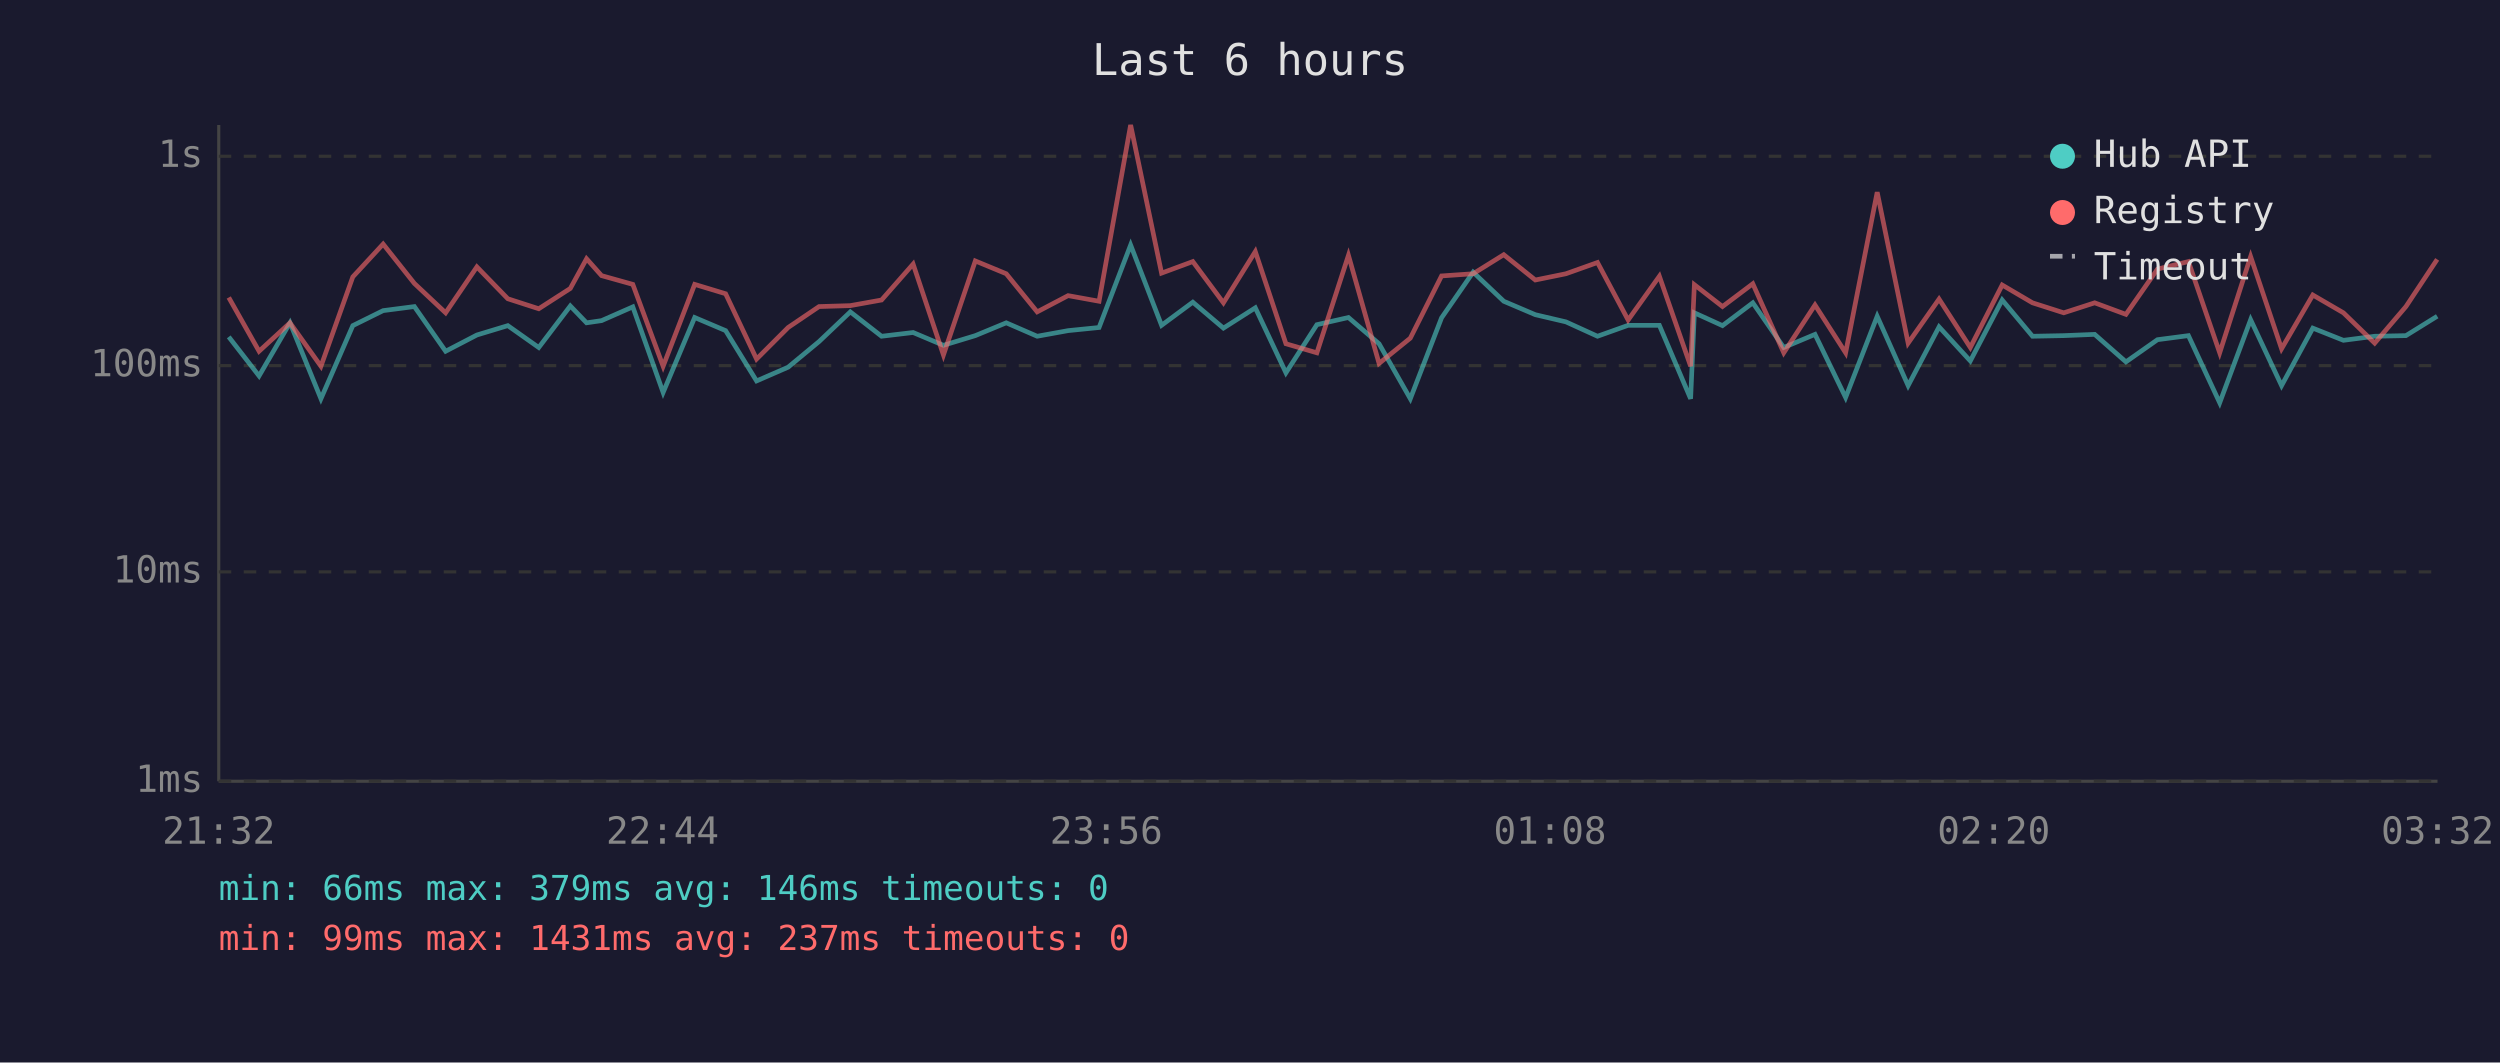
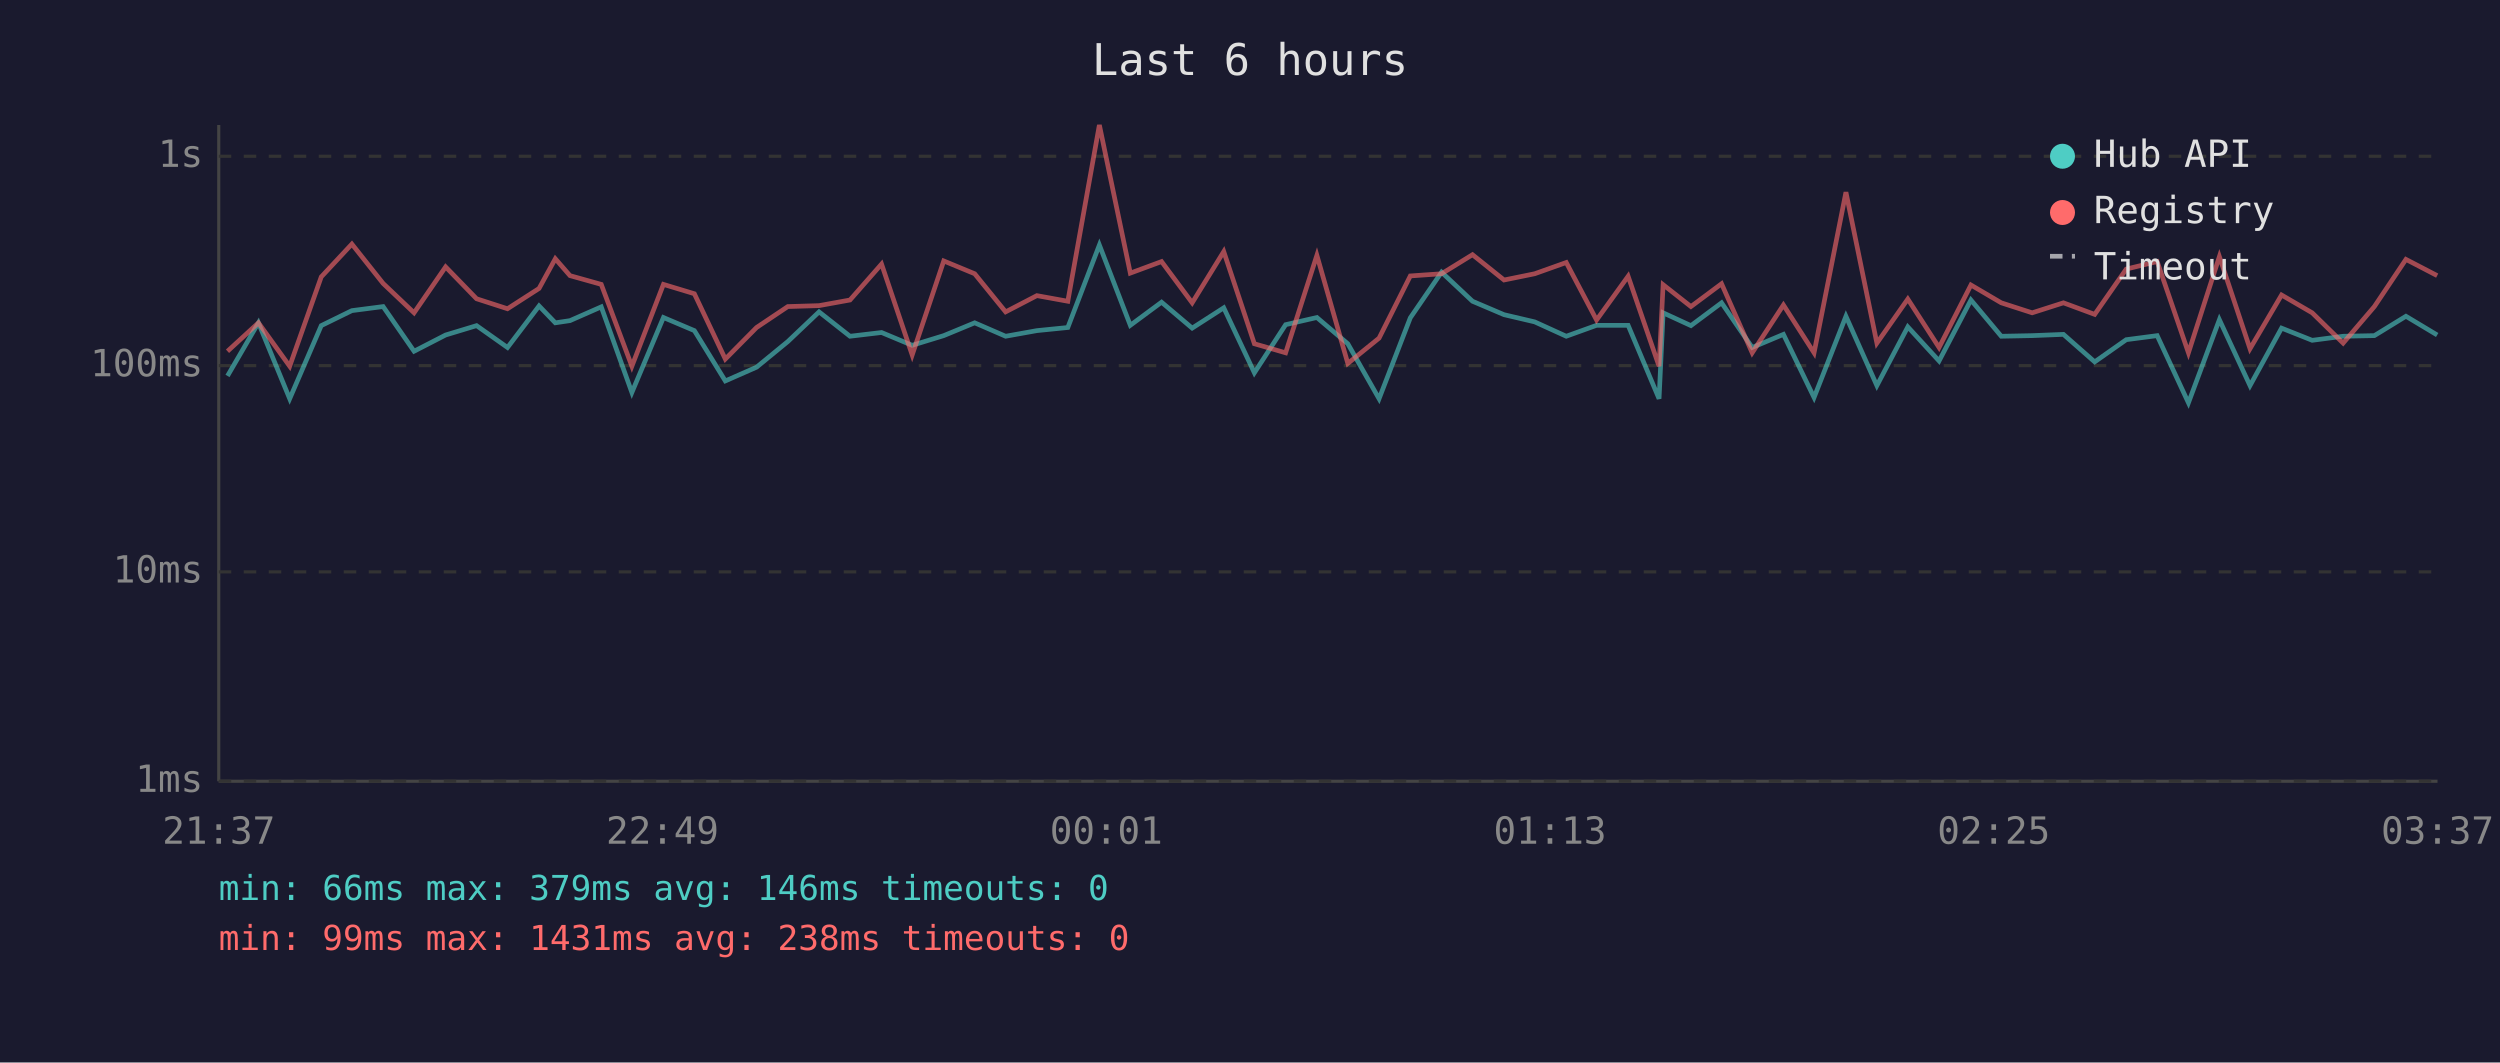
<svg xmlns="http://www.w3.org/2000/svg" viewBox="0 0 800 340" font-family="monospace" font-size="12">
  <rect width="800" height="340" fill="#1a1a2e" />
  <text x="400" y="24" fill="#e0e0e0" font-size="14" text-anchor="middle">Last 6 hours</text>
  <line x1="70" y1="40" x2="70" y2="250" stroke="#444" stroke-width="1" />
  <line x1="70" y1="250" x2="780" y2="250" stroke="#444" stroke-width="1" />
  <line x1="70" y1="250" x2="780" y2="250" stroke="#333" stroke-width="1" stroke-dasharray="4" />
  <text x="65" y="250" fill="#888" text-anchor="end" dominant-baseline="middle">1ms</text>
  <line x1="70" y1="183" x2="780" y2="183" stroke="#333" stroke-width="1" stroke-dasharray="4" />
  <text x="65" y="183" fill="#888" text-anchor="end" dominant-baseline="middle">10ms</text>
  <line x1="70" y1="117" x2="780" y2="117" stroke="#333" stroke-width="1" stroke-dasharray="4" />
  <text x="65" y="117" fill="#888" text-anchor="end" dominant-baseline="middle">100ms</text>
  <line x1="70" y1="50" x2="780" y2="50" stroke="#333" stroke-width="1" stroke-dasharray="4" />
  <text x="65" y="50" fill="#888" text-anchor="end" dominant-baseline="middle">1s</text>
-   <text x="70" y="270" fill="#888" text-anchor="middle">21:32</text>
-   <text x="212" y="270" fill="#888" text-anchor="middle">22:44</text>
-   <text x="354" y="270" fill="#888" text-anchor="middle">23:56</text>
-   <text x="496" y="270" fill="#888" text-anchor="middle">01:08</text>
-   <text x="638" y="270" fill="#888" text-anchor="middle">02:20</text>
-   <text x="780" y="270" fill="#888" text-anchor="middle">03:32</text>
-   <polyline points="73.2,107.8 82.9,120.3 92.8,103.3 102.7,127.6 112.9,104.2 122.6,99.4 132.6,98.1 142.6,112.4 152.6,107.2 162.5,104.2 172.4,111.2 182.5,97.9 187.7,103.3 192.5,102.6 202.5,98.2 212.2,125.6 222.3,101.6 232.2,105.8 242.1,121.9 252.2,117.5 262.1,109.3 272.1,99.8 282.1,107.6 292.2,106.4 301.9,110.5 312.1,107.4 322.0,103.3 331.9,107.6 341.8,105.8 351.7,104.8 361.8,78.4 371.7,104.1 381.7,96.7 391.5,105.0 401.7,98.5 411.5,119.3 421.4,103.9 431.5,101.6 441.3,110.0 451.3,127.6 461.3,101.7 471.4,87.1 481.2,96.4 491.3,100.7 501.1,103.0 511.2,107.6 521.0,104.1 531.0,104.1 541.0,127.6 542.2,100.1 551.2,104.2 560.9,96.9 570.8,111.2 580.8,107.0 590.6,127.2 600.7,101.2 610.6,123.4 620.5,104.6 630.5,115.5 640.7,96.0 650.4,107.6 660.4,107.4 670.3,107.0 680.3,115.8 690.4,108.7 700.3,107.4 710.3,128.9 720.2,102.3 730.1,123.4 740.1,105.0 749.9,108.9 759.9,107.6 769.9,107.4 779.9,101.2" fill="none" stroke="#4ecdc4" stroke-width="1.5" opacity="0.6" />
-   <polyline points="73.2,95.2 82.9,112.4 92.8,103.3 102.7,117.2 112.9,88.6 122.6,78.1 132.6,90.7 142.6,100.1 152.6,85.4 162.5,95.6 172.4,98.8 182.5,92.3 187.7,82.8 192.5,88.2 202.5,91.0 212.2,117.2 222.3,91.0 232.2,94.0 242.1,114.9 252.2,104.8 262.1,98.1 272.1,97.8 282.1,96.0 292.2,84.5 301.9,113.6 312.1,83.5 322.0,87.6 331.9,99.8 341.8,94.6 351.7,96.4 361.8,40.0 371.7,87.4 381.7,83.7 391.5,96.9 401.7,80.5 411.5,110.0 421.4,112.9 431.5,81.7 441.3,116.3 451.3,108.2 461.3,88.3 471.4,87.6 481.2,81.5 491.3,89.6 501.1,87.6 511.2,84.0 521.0,102.4 531.0,88.4 541.0,117.2 542.2,91.1 551.2,98.1 560.9,90.8 570.8,112.9 580.8,97.6 590.6,112.9 600.7,61.5 610.6,109.8 620.5,95.7 630.5,111.2 640.7,91.2 650.4,96.9 660.4,100.1 670.3,96.9 680.3,100.6 690.4,86.1 700.3,83.7 710.3,112.9 720.2,82.1 730.1,111.6 740.1,94.4 749.9,100.1 759.9,109.8 769.9,98.1 779.9,83.0" fill="none" stroke="#ff6b6b" stroke-width="1.5" opacity="0.6" />
+   <text x="70" y="270" fill="#888" text-anchor="middle">21:37</text>
+   <text x="212" y="270" fill="#888" text-anchor="middle">22:49</text>
+   <text x="354" y="270" fill="#888" text-anchor="middle">00:01</text>
+   <text x="496" y="270" fill="#888" text-anchor="middle">01:13</text>
+   <text x="638" y="270" fill="#888" text-anchor="middle">02:25</text>
+   <text x="780" y="270" fill="#888" text-anchor="middle">03:37</text>
+   <polyline points="72.8,120.3 82.7,103.3 92.7,127.6 102.8,104.2 112.6,99.4 122.6,98.1 132.5,112.4 142.6,107.2 152.5,104.2 162.4,111.2 172.5,97.9 177.7,103.3 182.4,102.6 192.4,98.2 202.2,125.6 212.3,101.6 222.2,105.8 232.1,121.9 242.1,117.5 252.1,109.3 262.1,99.8 272.0,107.6 282.1,106.4 291.9,110.5 302.0,107.4 311.9,103.3 321.8,107.6 331.8,105.8 341.7,104.8 351.8,78.4 361.7,104.1 371.7,96.7 381.5,105.0 391.6,98.5 401.4,119.3 411.4,103.9 421.4,101.6 431.3,110.0 441.3,127.6 451.3,101.7 461.3,87.1 471.2,96.4 481.3,100.7 491.1,103.0 501.2,107.6 510.9,104.1 521.0,104.1 530.9,127.6 532.2,100.1 541.1,104.2 550.9,96.9 560.7,111.2 570.7,107.0 580.5,127.2 590.7,101.2 600.6,123.4 610.5,104.6 620.5,115.5 630.7,96.0 640.4,107.6 650.3,107.4 660.3,107.0 670.3,115.8 680.4,108.7 690.3,107.4 700.3,128.9 710.2,102.3 720.0,123.4 730.1,105.0 739.9,108.9 749.8,107.6 759.8,107.4 769.9,101.2 779.9,107.2" fill="none" stroke="#4ecdc4" stroke-width="1.5" opacity="0.6" />
+   <polyline points="72.8,112.4 82.7,103.3 92.7,117.2 102.8,88.6 112.6,78.1 122.6,90.7 132.5,100.1 142.6,85.4 152.5,95.6 162.4,98.8 172.5,92.3 177.7,82.8 182.4,88.2 192.4,91.0 202.2,117.2 212.3,91.0 222.2,94.0 232.1,114.9 242.1,104.8 252.1,98.1 262.1,97.8 272.0,96.0 282.1,84.5 291.9,113.6 302.0,83.5 311.9,87.6 321.8,99.8 331.8,94.6 341.7,96.4 351.8,40.0 361.7,87.4 371.7,83.7 381.5,96.9 391.6,80.5 401.4,110.0 411.4,112.9 421.4,81.7 431.3,116.3 441.3,108.2 451.3,88.3 461.3,87.6 471.2,81.5 481.3,89.6 491.1,87.6 501.2,84.0 510.9,102.4 521.0,88.4 530.9,117.2 532.2,91.1 541.1,98.1 550.9,90.8 560.7,112.9 570.7,97.6 580.5,112.9 590.7,61.5 600.6,109.8 610.5,95.7 620.5,111.2 630.7,91.2 640.4,96.9 650.3,100.1 660.3,96.9 670.3,100.6 680.4,86.1 690.3,83.7 700.3,112.9 710.2,82.1 720.0,111.6 730.1,94.4 739.9,100.1 749.8,109.8 759.8,98.1 769.9,83.0 779.9,88.2" fill="none" stroke="#ff6b6b" stroke-width="1.5" opacity="0.6" />
  <circle cx="660" cy="50" r="4" fill="#4ecdc4" />
  <text x="670" y="50" fill="#e0e0e0" dominant-baseline="middle">Hub API</text>
  <circle cx="660" cy="68" r="4" fill="#ff6b6b" />
  <text x="670" y="68" fill="#e0e0e0" dominant-baseline="middle">Registry</text>
  <line x1="656" y1="82" x2="664" y2="82" stroke="#e0e0e0" stroke-width="1.5" stroke-dasharray="4,3" opacity="0.7" />
  <text x="670" y="86" fill="#e0e0e0" dominant-baseline="middle">Timeout</text>
  <text x="70" y="288" fill="#4ecdc4" font-size="11">min: 66ms  max: 379ms  avg: 146ms  timeouts: 0</text>
-   <text x="70" y="304" fill="#ff6b6b" font-size="11">min: 99ms  max: 1431ms  avg: 237ms  timeouts: 0</text>
+   <text x="70" y="304" fill="#ff6b6b" font-size="11">min: 99ms  max: 1431ms  avg: 238ms  timeouts: 0</text>
</svg>
